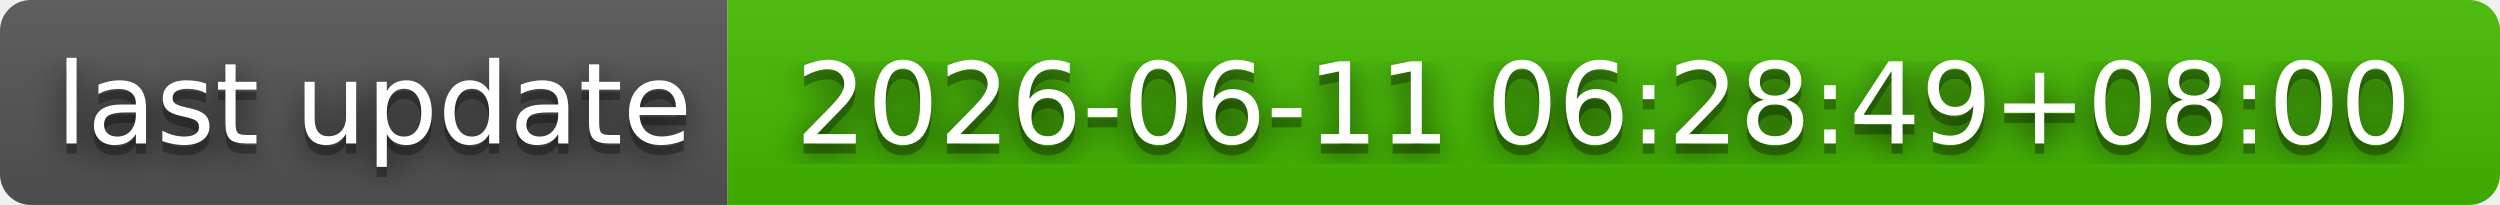
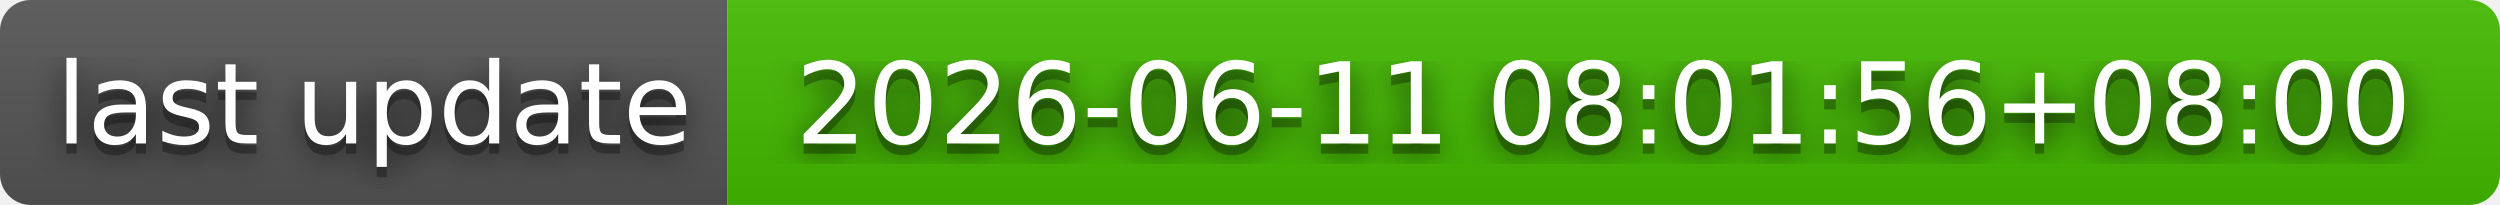
- <svg xmlns="http://www.w3.org/2000/svg" width="244" height="20" role="img" aria-label="last update: 2026-06-11 06:28:49+08:00">
+ <svg xmlns="http://www.w3.org/2000/svg" width="244" height="20" role="img" aria-label="last update: 2026-06-11 08:01:56+08:00">
  <filter id="blur">
    <feGaussianBlur stdDeviation="16" />
  </filter>
  <linearGradient id="s" x2="0" y2="100%">
    <stop offset="0" stop-color="#bbb" stop-opacity=".1" />
    <stop offset="1" stop-opacity=".1" />
  </linearGradient>
  <clipPath id="r">
    <rect width="244" height="20" rx="3" />
  </clipPath>
  <g clip-path="url(#r)">
    <rect width="71" height="20" fill="#555" />
    <rect x="71" width="173" height="20" fill="#4b0" />
    <rect width="244" height="20" fill="url(#s)" />
  </g>
  <g fill="#fff" text-anchor="middle" font-family="Verdana,Geneva,DejaVu Sans,sans-serif" text-rendering="geometricPrecision" font-size="110">
    <g transform="scale(.1)">
      <g aria-hidden="true" fill="#010101">
        <text x="365" y="150" fill-opacity=".8" filter="url(#blur)" textLength="610">last update</text>
        <text x="365" y="150" fill-opacity=".3" textLength="610">last update</text>
      </g>
      <text x="365" y="140" textLength="610">last update</text>
    </g>
    <g transform="scale(.1)">
      <g aria-hidden="true" fill="#010101">
-         <text x="1565" y="150" fill-opacity=".8" filter="url(#blur)" textLength="1630">2026-06-11 06:28:49+08:00</text>
-         <text x="1565" y="150" fill-opacity=".3" textLength="1630">2026-06-11 06:28:49+08:00</text>
+         <text x="1565" y="150" fill-opacity=".8" filter="url(#blur)" textLength="1630">2026-06-11 08:01:56+08:00</text>
+         <text x="1565" y="150" fill-opacity=".3" textLength="1630">2026-06-11 08:01:56+08:00</text>
      </g>
-       <text x="1565" y="140" textLength="1630">2026-06-11 06:28:49+08:00</text>
+       <text x="1565" y="140" textLength="1630">2026-06-11 08:01:56+08:00</text>
    </g>
  </g>
</svg>
